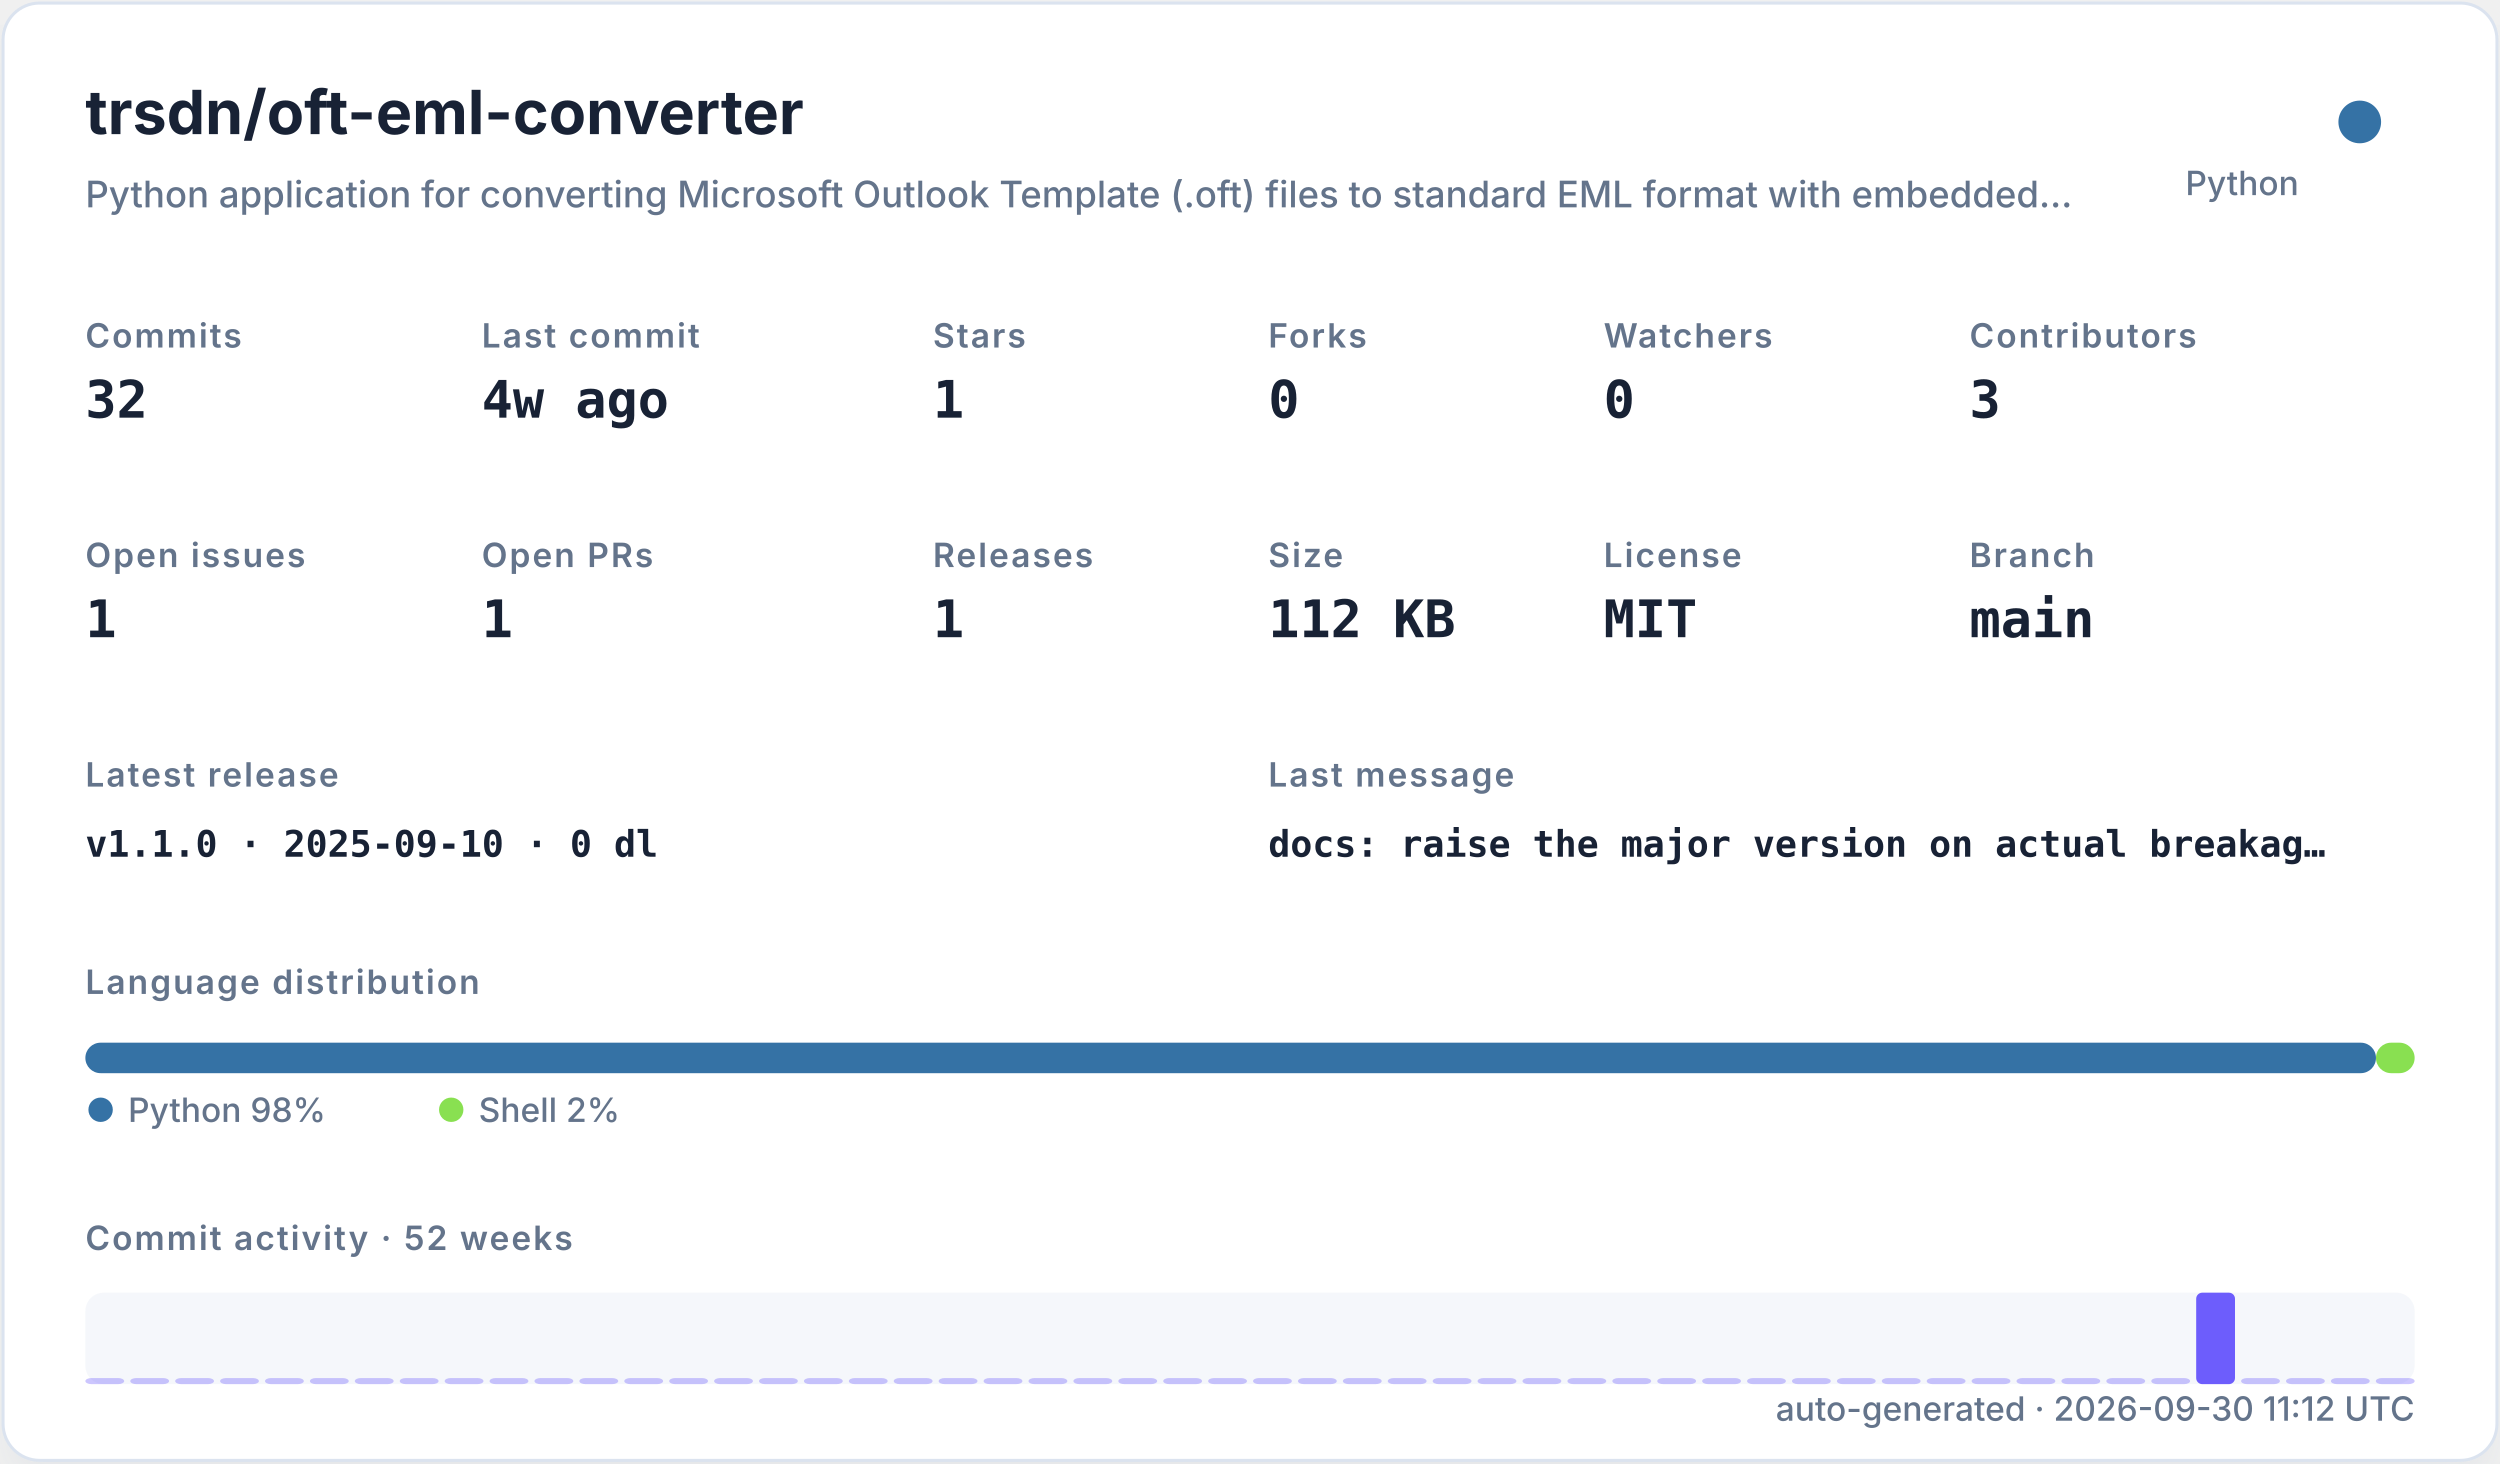
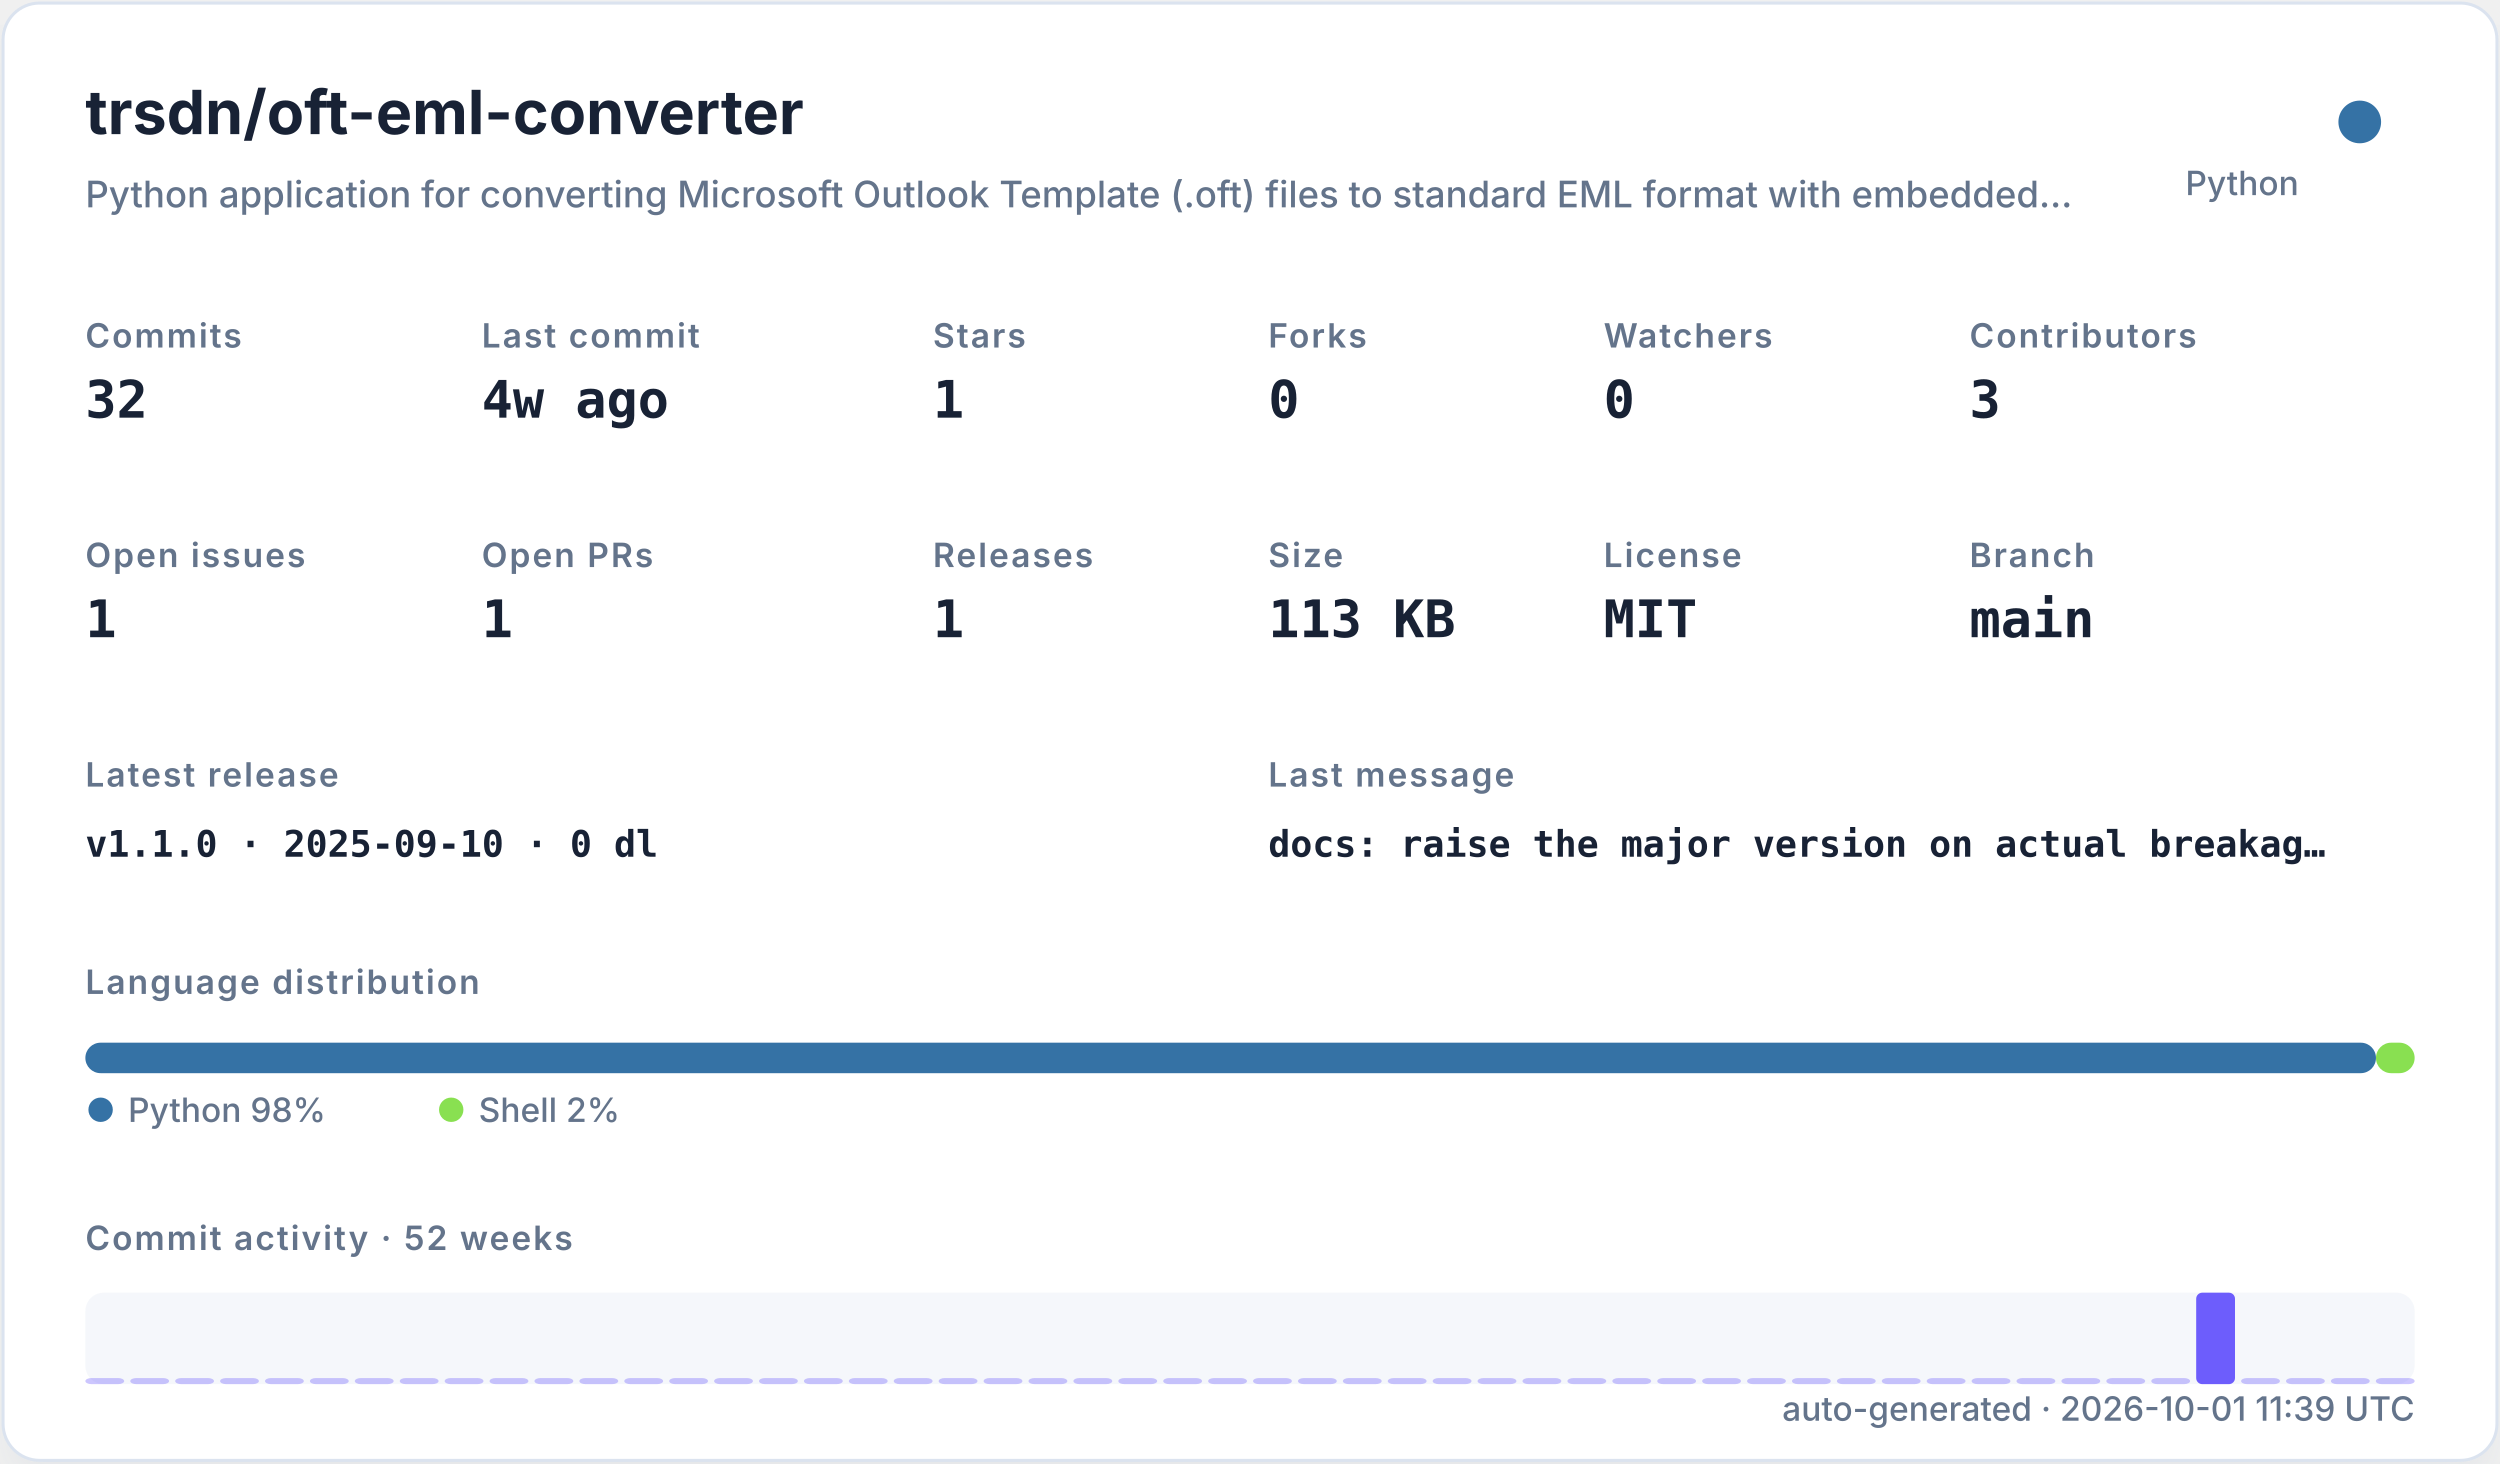
<svg xmlns="http://www.w3.org/2000/svg" width="820" height="480" viewBox="0 0 820 480" role="img">
  <defs>
    <filter id="shadow" x="-10%" y="-10%" width="120%" height="120%">
      <feDropShadow dx="0" dy="8" stdDeviation="10" flood-color="#94a3b8" flood-opacity="0.16" />
    </filter>
    <style>
    .title { font: 700 20px -apple-system,BlinkMacSystemFont,"Segoe UI",sans-serif; fill: #182235; }
    .subtitle { font: 500 12px -apple-system,BlinkMacSystemFont,"Segoe UI",sans-serif; fill: #64748b; }
    .label { font: 600 11px -apple-system,BlinkMacSystemFont,"Segoe UI",sans-serif; fill: #64748b; text-transform: uppercase; letter-spacing: .06em; }
    .value { font: 700 17px ui-monospace,SFMono-Regular,Menlo,monospace; fill: #182235; }
    .small { font: 500 11px -apple-system,BlinkMacSystemFont,"Segoe UI",sans-serif; fill: #64748b; }
    .tiny { font: 500 10px -apple-system,BlinkMacSystemFont,"Segoe UI",sans-serif; fill: #64748b; }
    .mono { font: 650 12px ui-monospace,SFMono-Regular,Menlo,monospace; fill: #182235; }
  </style>
  </defs>
  <rect x="1" y="1" width="818" height="478" rx="12" fill="#ffffff" stroke="#dbe3ef" filter="url(#shadow)" />
  <text x="28" y="44" class="title">trsdn/oft-eml-converter</text>
  <text x="28" y="68" class="subtitle">Python application for converting Microsoft Outlook Template (.oft) files to standard EML format with embedded…</text>
  <circle cx="774" cy="40" r="7" fill="#3572A5" />
  <text x="754" y="64" text-anchor="end" class="small">Python</text>
  <text x="28" y="114" class="label">Commits</text>
  <text x="28" y="137" class="value">32</text>
  <text x="158" y="114" class="label">Last commit</text>
  <text x="158" y="137" class="value">4w ago</text>
  <text x="306" y="114" class="label">Stars</text>
  <text x="306" y="137" class="value">1</text>
  <text x="416" y="114" class="label">Forks</text>
  <text x="416" y="137" class="value">0</text>
  <text x="526" y="114" class="label">Watchers</text>
  <text x="526" y="137" class="value">0</text>
  <text x="646" y="114" class="label">Contributors</text>
  <text x="646" y="137" class="value">3</text>
  <text x="28" y="186" class="label">Open issues</text>
  <text x="28" y="209" class="value">1</text>
  <text x="158" y="186" class="label">Open PRs</text>
  <text x="158" y="209" class="value">1</text>
  <text x="306" y="186" class="label">Releases</text>
  <text x="306" y="209" class="value">1</text>
  <text x="416" y="186" class="label">Size</text>
-   <text x="416" y="209" class="value">112 KB</text>
+   <text x="416" y="209" class="value">113 KB</text>
  <text x="526" y="186" class="label">License</text>
  <text x="526" y="209" class="value">MIT</text>
  <text x="646" y="186" class="label">Branch</text>
  <text x="646" y="209" class="value">main</text>
  <text x="28" y="258" class="label">Latest release</text>
  <text x="28" y="281" class="mono">v1.1.0 · 2025-09-10 · 0 dl</text>
  <text x="416" y="258" class="label">Last message</text>
  <text x="416" y="281" class="mono">docs: raise the major version on actual breakag…</text>
  <text x="28" y="326" class="label">Language distribution</text>
  <rect x="28.00" y="342" width="751.32" height="10" rx="5" fill="#3572A5" />
  <rect x="779.32" y="342" width="12.68" height="10" rx="5" fill="#89e051" />
  <circle cx="33" cy="364" r="4" fill="#3572A5" />
  <text x="42" y="368" class="small">Python 98%</text>
  <circle cx="148" cy="364" r="4" fill="#89e051" />
  <text x="157" y="368" class="small">Shell 2%</text>
  <text x="28" y="410" class="label">Commit activity · 52 weeks</text>
  <rect x="28" y="424" width="764" height="30" rx="6" fill="#e8edf5" opacity=".42" />
  <rect x="28.00" y="452.00" width="12.73" height="2.00" rx="2" fill="#6d5dfc" opacity="0.35" />
  <rect x="42.73" y="452.00" width="12.73" height="2.00" rx="2" fill="#6d5dfc" opacity="0.35" />
  <rect x="57.46" y="452.00" width="12.73" height="2.00" rx="2" fill="#6d5dfc" opacity="0.35" />
  <rect x="72.19" y="452.00" width="12.73" height="2.00" rx="2" fill="#6d5dfc" opacity="0.35" />
  <rect x="86.92" y="452.00" width="12.73" height="2.00" rx="2" fill="#6d5dfc" opacity="0.35" />
  <rect x="101.65" y="452.00" width="12.73" height="2.00" rx="2" fill="#6d5dfc" opacity="0.35" />
  <rect x="116.38" y="452.00" width="12.73" height="2.00" rx="2" fill="#6d5dfc" opacity="0.35" />
  <rect x="131.12" y="452.00" width="12.73" height="2.00" rx="2" fill="#6d5dfc" opacity="0.35" />
  <rect x="145.85" y="452.00" width="12.73" height="2.00" rx="2" fill="#6d5dfc" opacity="0.35" />
  <rect x="160.58" y="452.00" width="12.73" height="2.00" rx="2" fill="#6d5dfc" opacity="0.35" />
  <rect x="175.31" y="452.00" width="12.73" height="2.00" rx="2" fill="#6d5dfc" opacity="0.35" />
  <rect x="190.04" y="452.00" width="12.73" height="2.00" rx="2" fill="#6d5dfc" opacity="0.35" />
  <rect x="204.77" y="452.00" width="12.73" height="2.00" rx="2" fill="#6d5dfc" opacity="0.35" />
  <rect x="219.50" y="452.00" width="12.73" height="2.00" rx="2" fill="#6d5dfc" opacity="0.35" />
  <rect x="234.23" y="452.00" width="12.73" height="2.00" rx="2" fill="#6d5dfc" opacity="0.35" />
  <rect x="248.96" y="452.00" width="12.73" height="2.00" rx="2" fill="#6d5dfc" opacity="0.35" />
  <rect x="263.69" y="452.00" width="12.73" height="2.00" rx="2" fill="#6d5dfc" opacity="0.35" />
  <rect x="278.42" y="452.00" width="12.73" height="2.00" rx="2" fill="#6d5dfc" opacity="0.35" />
  <rect x="293.15" y="452.00" width="12.73" height="2.00" rx="2" fill="#6d5dfc" opacity="0.35" />
  <rect x="307.88" y="452.00" width="12.73" height="2.00" rx="2" fill="#6d5dfc" opacity="0.35" />
  <rect x="322.62" y="452.00" width="12.73" height="2.00" rx="2" fill="#6d5dfc" opacity="0.35" />
  <rect x="337.35" y="452.00" width="12.73" height="2.00" rx="2" fill="#6d5dfc" opacity="0.35" />
  <rect x="352.08" y="452.00" width="12.73" height="2.00" rx="2" fill="#6d5dfc" opacity="0.35" />
  <rect x="366.81" y="452.00" width="12.73" height="2.00" rx="2" fill="#6d5dfc" opacity="0.35" />
  <rect x="381.54" y="452.00" width="12.73" height="2.00" rx="2" fill="#6d5dfc" opacity="0.35" />
  <rect x="396.27" y="452.00" width="12.73" height="2.00" rx="2" fill="#6d5dfc" opacity="0.35" />
  <rect x="411.00" y="452.00" width="12.73" height="2.00" rx="2" fill="#6d5dfc" opacity="0.35" />
  <rect x="425.73" y="452.00" width="12.73" height="2.00" rx="2" fill="#6d5dfc" opacity="0.35" />
  <rect x="440.46" y="452.00" width="12.73" height="2.00" rx="2" fill="#6d5dfc" opacity="0.35" />
  <rect x="455.19" y="452.00" width="12.73" height="2.00" rx="2" fill="#6d5dfc" opacity="0.35" />
  <rect x="469.92" y="452.00" width="12.73" height="2.00" rx="2" fill="#6d5dfc" opacity="0.35" />
  <rect x="484.65" y="452.00" width="12.73" height="2.00" rx="2" fill="#6d5dfc" opacity="0.35" />
  <rect x="499.38" y="452.00" width="12.73" height="2.00" rx="2" fill="#6d5dfc" opacity="0.35" />
  <rect x="514.12" y="452.00" width="12.73" height="2.00" rx="2" fill="#6d5dfc" opacity="0.35" />
  <rect x="528.85" y="452.00" width="12.73" height="2.00" rx="2" fill="#6d5dfc" opacity="0.35" />
  <rect x="543.58" y="452.00" width="12.73" height="2.00" rx="2" fill="#6d5dfc" opacity="0.35" />
  <rect x="558.31" y="452.00" width="12.73" height="2.00" rx="2" fill="#6d5dfc" opacity="0.35" />
  <rect x="573.04" y="452.00" width="12.73" height="2.00" rx="2" fill="#6d5dfc" opacity="0.35" />
  <rect x="587.77" y="452.00" width="12.73" height="2.00" rx="2" fill="#6d5dfc" opacity="0.35" />
  <rect x="602.50" y="452.00" width="12.73" height="2.00" rx="2" fill="#6d5dfc" opacity="0.35" />
  <rect x="617.23" y="452.00" width="12.73" height="2.00" rx="2" fill="#6d5dfc" opacity="0.35" />
  <rect x="631.96" y="452.00" width="12.73" height="2.00" rx="2" fill="#6d5dfc" opacity="0.35" />
  <rect x="646.69" y="452.00" width="12.73" height="2.00" rx="2" fill="#6d5dfc" opacity="0.35" />
  <rect x="661.42" y="452.00" width="12.73" height="2.00" rx="2" fill="#6d5dfc" opacity="0.35" />
  <rect x="676.15" y="452.00" width="12.73" height="2.00" rx="2" fill="#6d5dfc" opacity="0.35" />
  <rect x="690.88" y="452.00" width="12.73" height="2.00" rx="2" fill="#6d5dfc" opacity="0.35" />
  <rect x="705.62" y="452.00" width="12.73" height="2.00" rx="2" fill="#6d5dfc" opacity="0.35" />
  <rect x="720.35" y="424.00" width="12.73" height="30.00" rx="2" fill="#6d5dfc" opacity="1.00" />
  <rect x="735.08" y="452.00" width="12.73" height="2.00" rx="2" fill="#6d5dfc" opacity="0.35" />
  <rect x="749.81" y="452.00" width="12.73" height="2.00" rx="2" fill="#6d5dfc" opacity="0.35" />
  <rect x="764.54" y="452.00" width="12.73" height="2.00" rx="2" fill="#6d5dfc" opacity="0.35" />
  <rect x="779.27" y="452.00" width="12.73" height="2.00" rx="2" fill="#6d5dfc" opacity="0.35" />
-   <text x="792" y="466" text-anchor="end" class="small">auto-generated · 2026-09-30 11:12 UTC</text>
+   <text x="792" y="466" text-anchor="end" class="small">auto-generated · 2026-10-01 11:39 UTC</text>
</svg>
